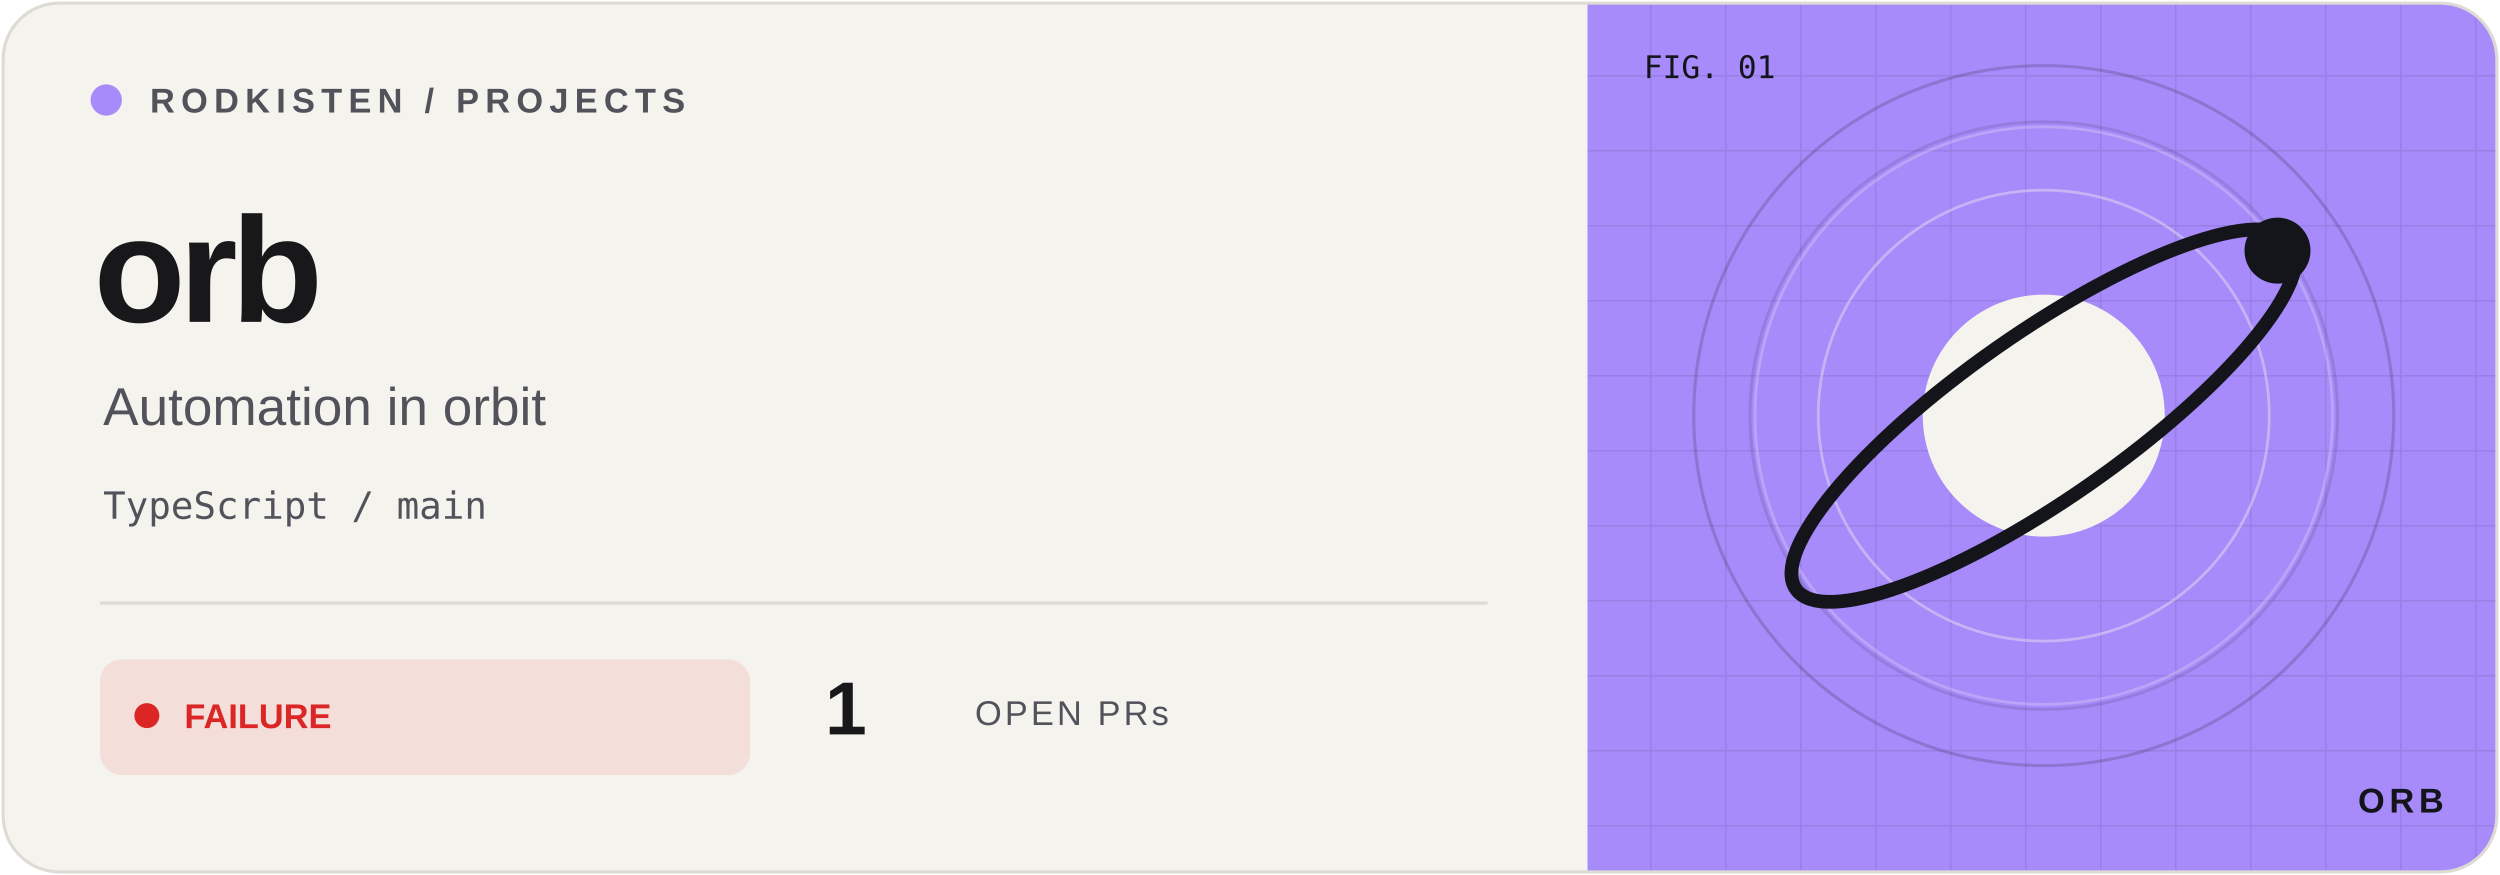
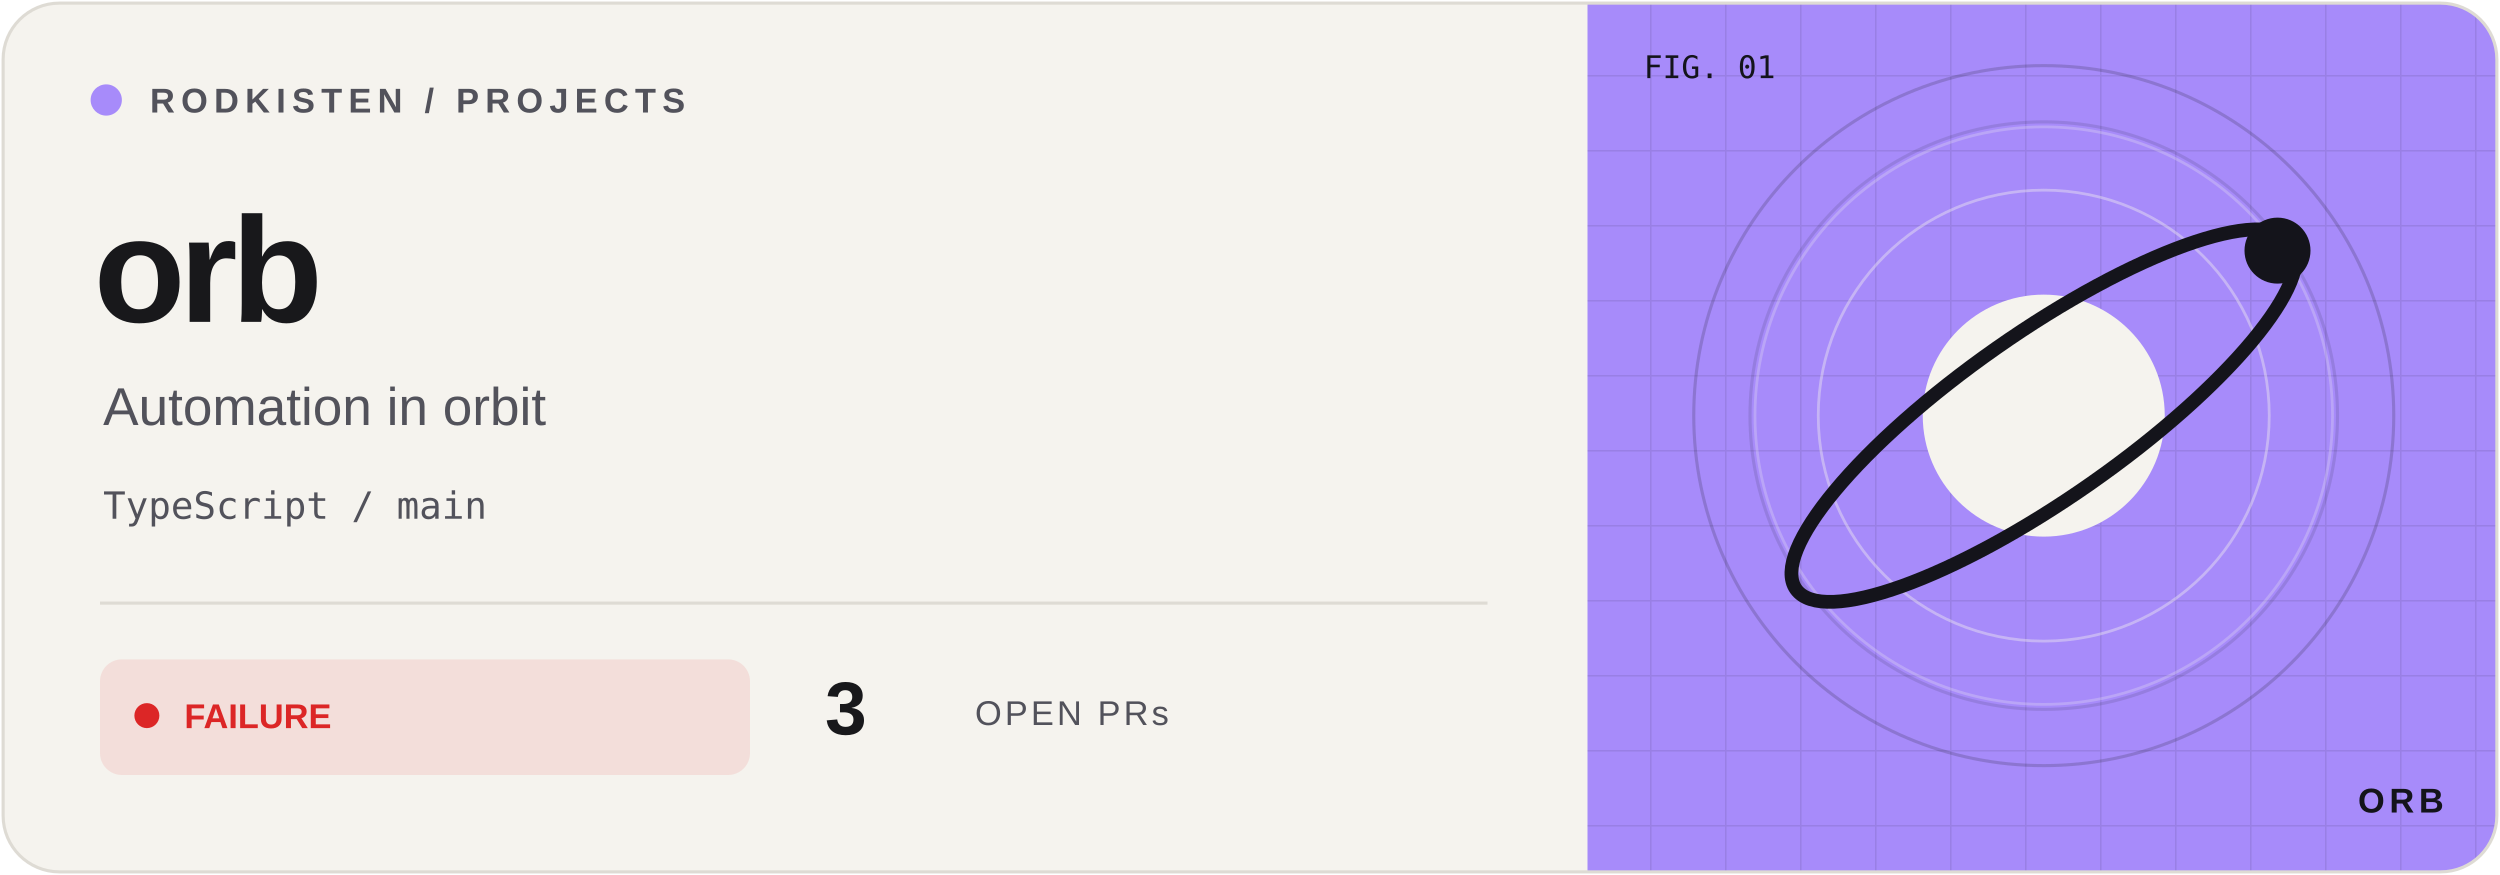
<svg xmlns="http://www.w3.org/2000/svg" width="800" height="280" viewBox="0 0 800 280">
  <defs>
    <clipPath id="frame">
      <rect x="1" y="1" width="798" height="278" rx="18" />
    </clipPath>
    <pattern id="grid" width="24" height="24" patternUnits="userSpaceOnUse">
      <path d="M24 0H0V24" fill="none" stroke="#14141b" stroke-opacity=".09" />
    </pattern>
  </defs>
  <g clip-path="url(#frame)">
    <rect width="800" height="280" fill="#f5f3ee" />
    <rect x="508" width="292" height="280" fill="#a78bfa" />
    <rect x="508" width="292" height="280" fill="url(#grid)" />
    <circle cx="654" cy="133" r="112" fill="none" stroke="#14141b" stroke-opacity=".18" />
    <circle cx="654" cy="133" r="94" fill="none" stroke="#14141b" stroke-opacity=".12" />
    <g transform="translate(654 133) scale(.88)" color="#a78bfa">
      <circle r="105" fill="none" stroke="#f5f3ee" opacity=".25" />
      <circle r="82" fill="none" stroke="#f5f3ee" opacity=".4" />
      <circle r="44" fill="#f5f3ee" />
      <ellipse rx="110" ry="30" transform="rotate(-35)" fill="none" stroke="#14141b" stroke-width="5" />
      <circle cx="85" cy="-60" r="12" fill="#14141b" />
    </g>
    <g font-family="Geist,Arial,sans-serif">
      <circle cx="34" cy="32" r="5" fill="#a78bfa" />
      <text x="48" y="36" font-size="11" font-weight="600" letter-spacing="2" fill="#52525b">RODKISTEN / PROJECTS</text>
      <text x="30" y="103" font-size="48" letter-spacing="-2" font-weight="700" fill="#18181b">orb</text>
      <text x="33" y="136" font-size="17" fill="#52525b">Automation in orbit</text>
      <text x="33" y="166" font-size="12" font-family="monospace" fill="#52525b">TypeScript / main</text>
      <path d="M32 193H476" stroke="#dedbd4" />
      <rect x="32" y="211" width="208" height="37" rx="7" fill="#dc2626" fill-opacity=".10" />
      <circle cx="47" cy="229" r="4" fill="#dc2626" />
      <text x="59" y="233" font-size="11" font-weight="700" fill="#dc2626">FAILURE</text>
-       <text x="264" y="235" font-size="24" font-weight="700" fill="#18181b">1</text>
+       <text x="264" y="235" font-size="24" font-weight="700" fill="#18181b">3</text>
      <text x="312" y="232" font-size="11" letter-spacing="1" fill="#52525b">OPEN PRs</text>
      <text x="526" y="25" font-size="10" font-family="monospace" fill="#14141b">FIG. 01</text>
      <text x="782" y="260" text-anchor="end" font-size="11" font-weight="700" letter-spacing="1.5" fill="#14141b">ORB</text>
    </g>
  </g>
  <rect x="1" y="1" width="798" height="278" rx="18" fill="none" stroke="#dedbd4" />
</svg>
